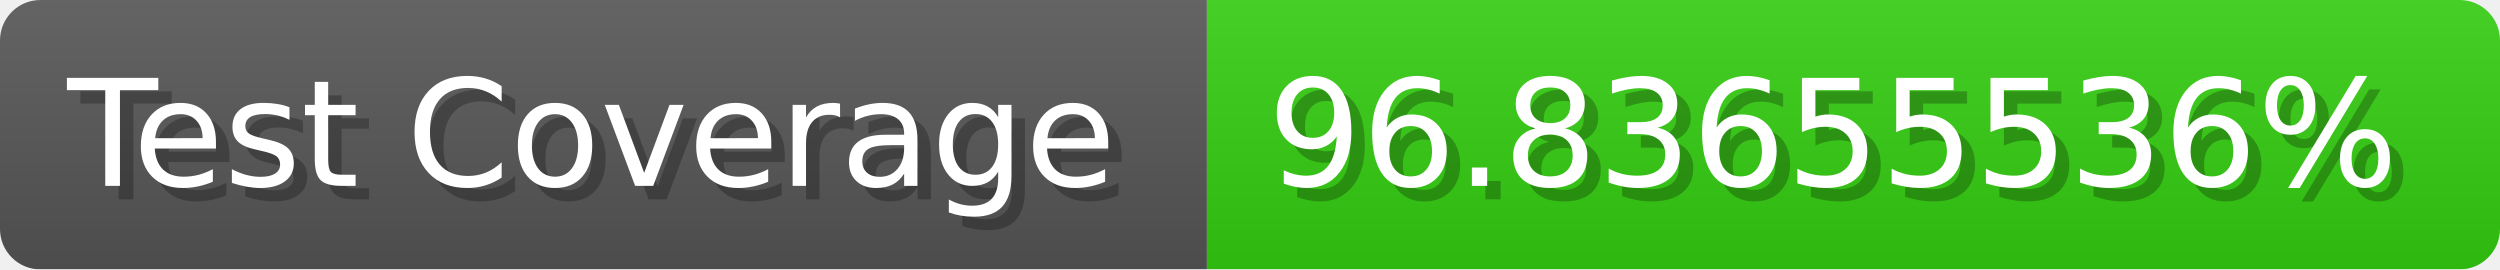
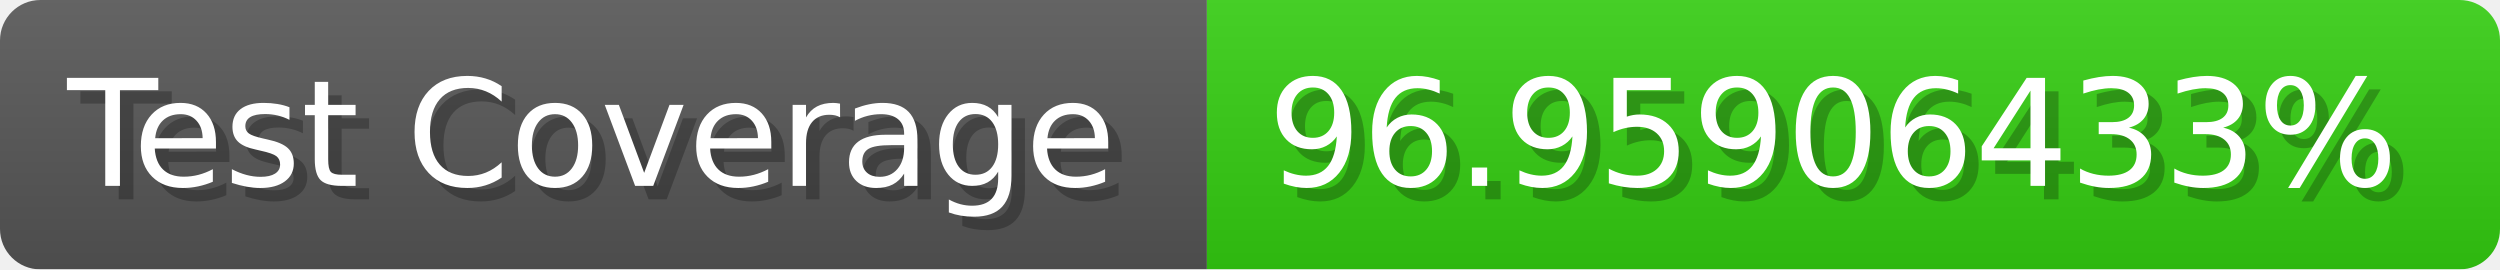
- <svg xmlns="http://www.w3.org/2000/svg" width="185.6" height="20" viewBox="0 0 1856 200" role="img" aria-label="Test Coverage: 96.83655536%">
+ <svg xmlns="http://www.w3.org/2000/svg" width="185.6" height="20" viewBox="0 0 1856 200" role="img" aria-label="Test Coverage: 96.95906433%">
  <linearGradient id="a" x2="0" y2="100%">
    <stop offset="0" stop-opacity=".1" stop-color="#EEE" />
    <stop offset="1" stop-opacity=".1" />
  </linearGradient>
  <mask id="m">
    <rect width="1856" height="200" rx="30" fill="#FFF" />
  </mask>
  <g mask="url(#m)">
    <rect width="896" height="200" fill="#555" />
    <rect width="960" height="200" fill="#3C1" x="896" />
    <rect width="1856" height="200" fill="url(#a)" />
  </g>
  <g aria-hidden="true" fill="#fff" text-anchor="start" font-family="Verdana,DejaVu Sans,sans-serif" font-size="110">
    <text x="60" y="148" textLength="796" fill="#000" opacity="0.25">Test Coverage</text>
    <text x="50" y="138" textLength="796">Test Coverage</text>
-     <text x="951" y="148" textLength="860" fill="#000" opacity="0.25">96.83655536%</text>
-     <text x="941" y="138" textLength="860">96.83655536%</text>
+     <text x="951" y="148" textLength="860" fill="#000" opacity="0.25">96.95906433%</text>
+     <text x="941" y="138" textLength="860">96.95906433%</text>
  </g>
</svg>
